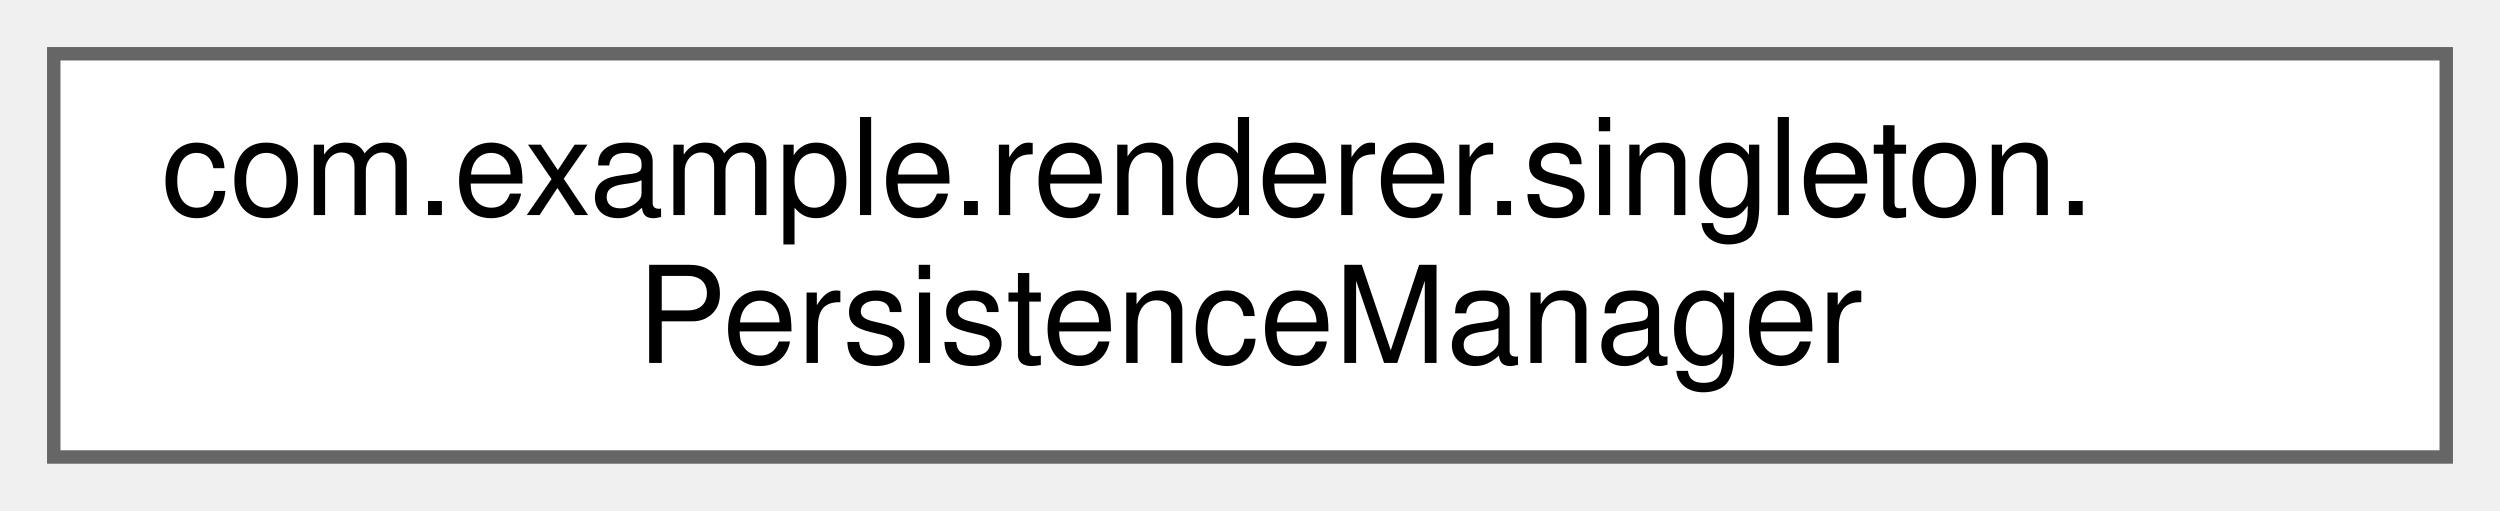
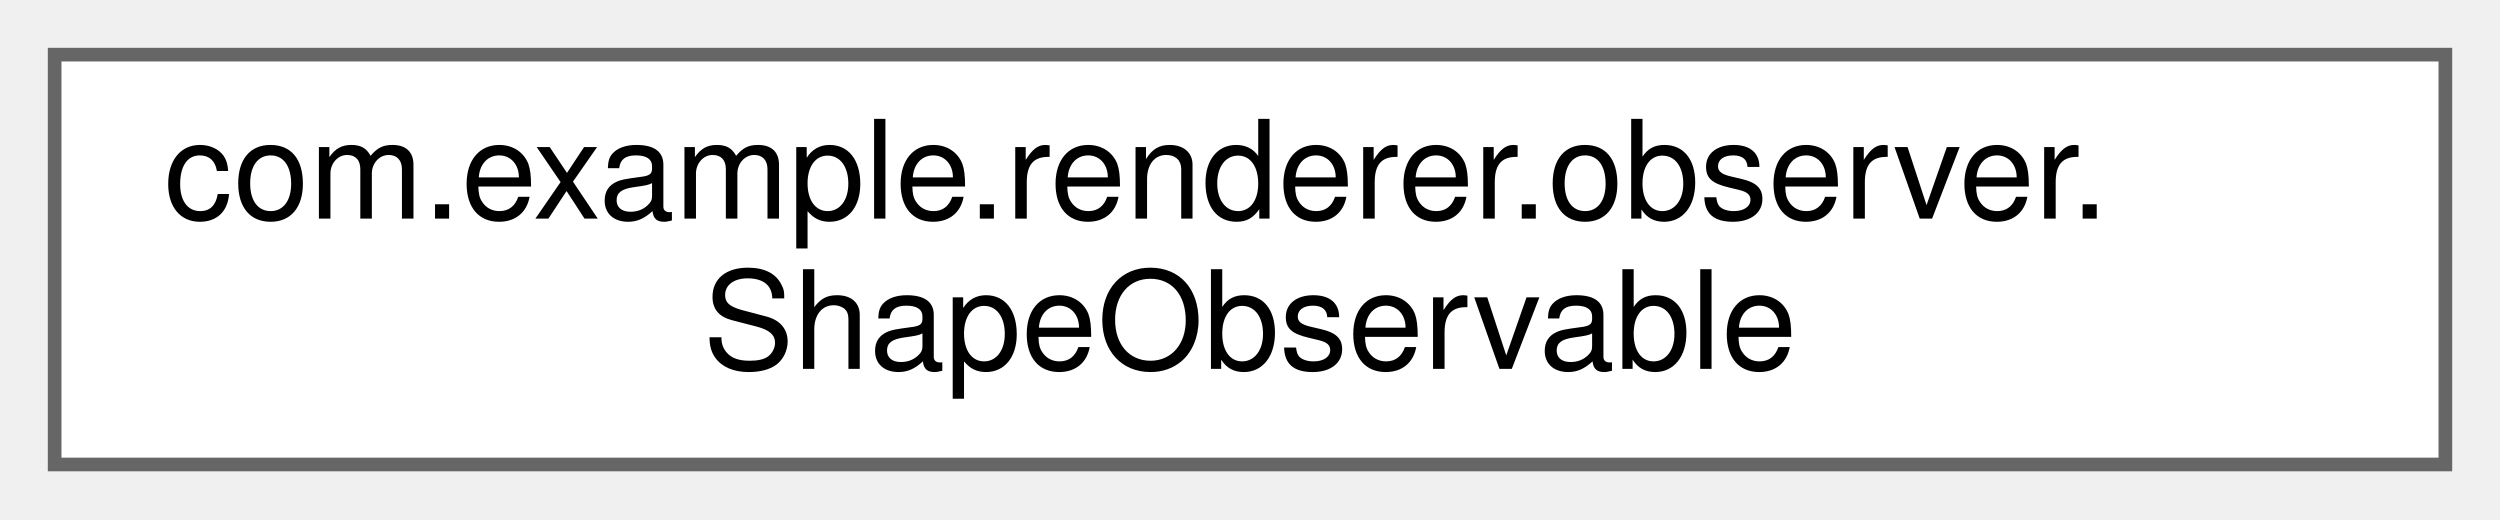
- <svg xmlns="http://www.w3.org/2000/svg" xmlns:xlink="http://www.w3.org/1999/xlink" width="186pt" height="38pt" viewBox="0.00 0.00 186.00 38.00">
+ <svg xmlns="http://www.w3.org/2000/svg" xmlns:xlink="http://www.w3.org/1999/xlink" width="183pt" height="38pt" viewBox="0.00 0.00 183.00 38.00">
  <g id="graph0" class="graph" transform="scale(1 1) rotate(0) translate(4 34)">
    <g id="Node000000" class="node">
      <g id="a_Node000000">
-         <a xlink:href="classcom_1_1example_1_1renderer_1_1singleton_1_1PersistenceManager.html" target="_top" xlink:title=" ">
-           <polygon fill="white" stroke="#666666" points="178,-30 0,-30 0,0 178,0 178,-30" />
-           <text text-anchor="start" x="8" y="-18" font-family="Helvetica,sans-Serif" font-size="10.00">com.example.renderer.singleton.</text>
-           <text text-anchor="middle" x="89" y="-7" font-family="Helvetica,sans-Serif" font-size="10.00">PersistenceManager</text>
+         <a xlink:href="classcom_1_1example_1_1renderer_1_1observer_1_1ShapeObservable.html" target="_top" xlink:title=" ">
+           <polygon fill="white" stroke="#666666" points="175,-30 0,-30 0,0 175,0 175,-30" />
+           <text text-anchor="start" x="8" y="-18" font-family="Helvetica,sans-Serif" font-size="10.00">com.example.renderer.observer.</text>
+           <text text-anchor="middle" x="87.5" y="-7" font-family="Helvetica,sans-Serif" font-size="10.00">ShapeObservable</text>
        </a>
      </g>
    </g>
  </g>
</svg>
